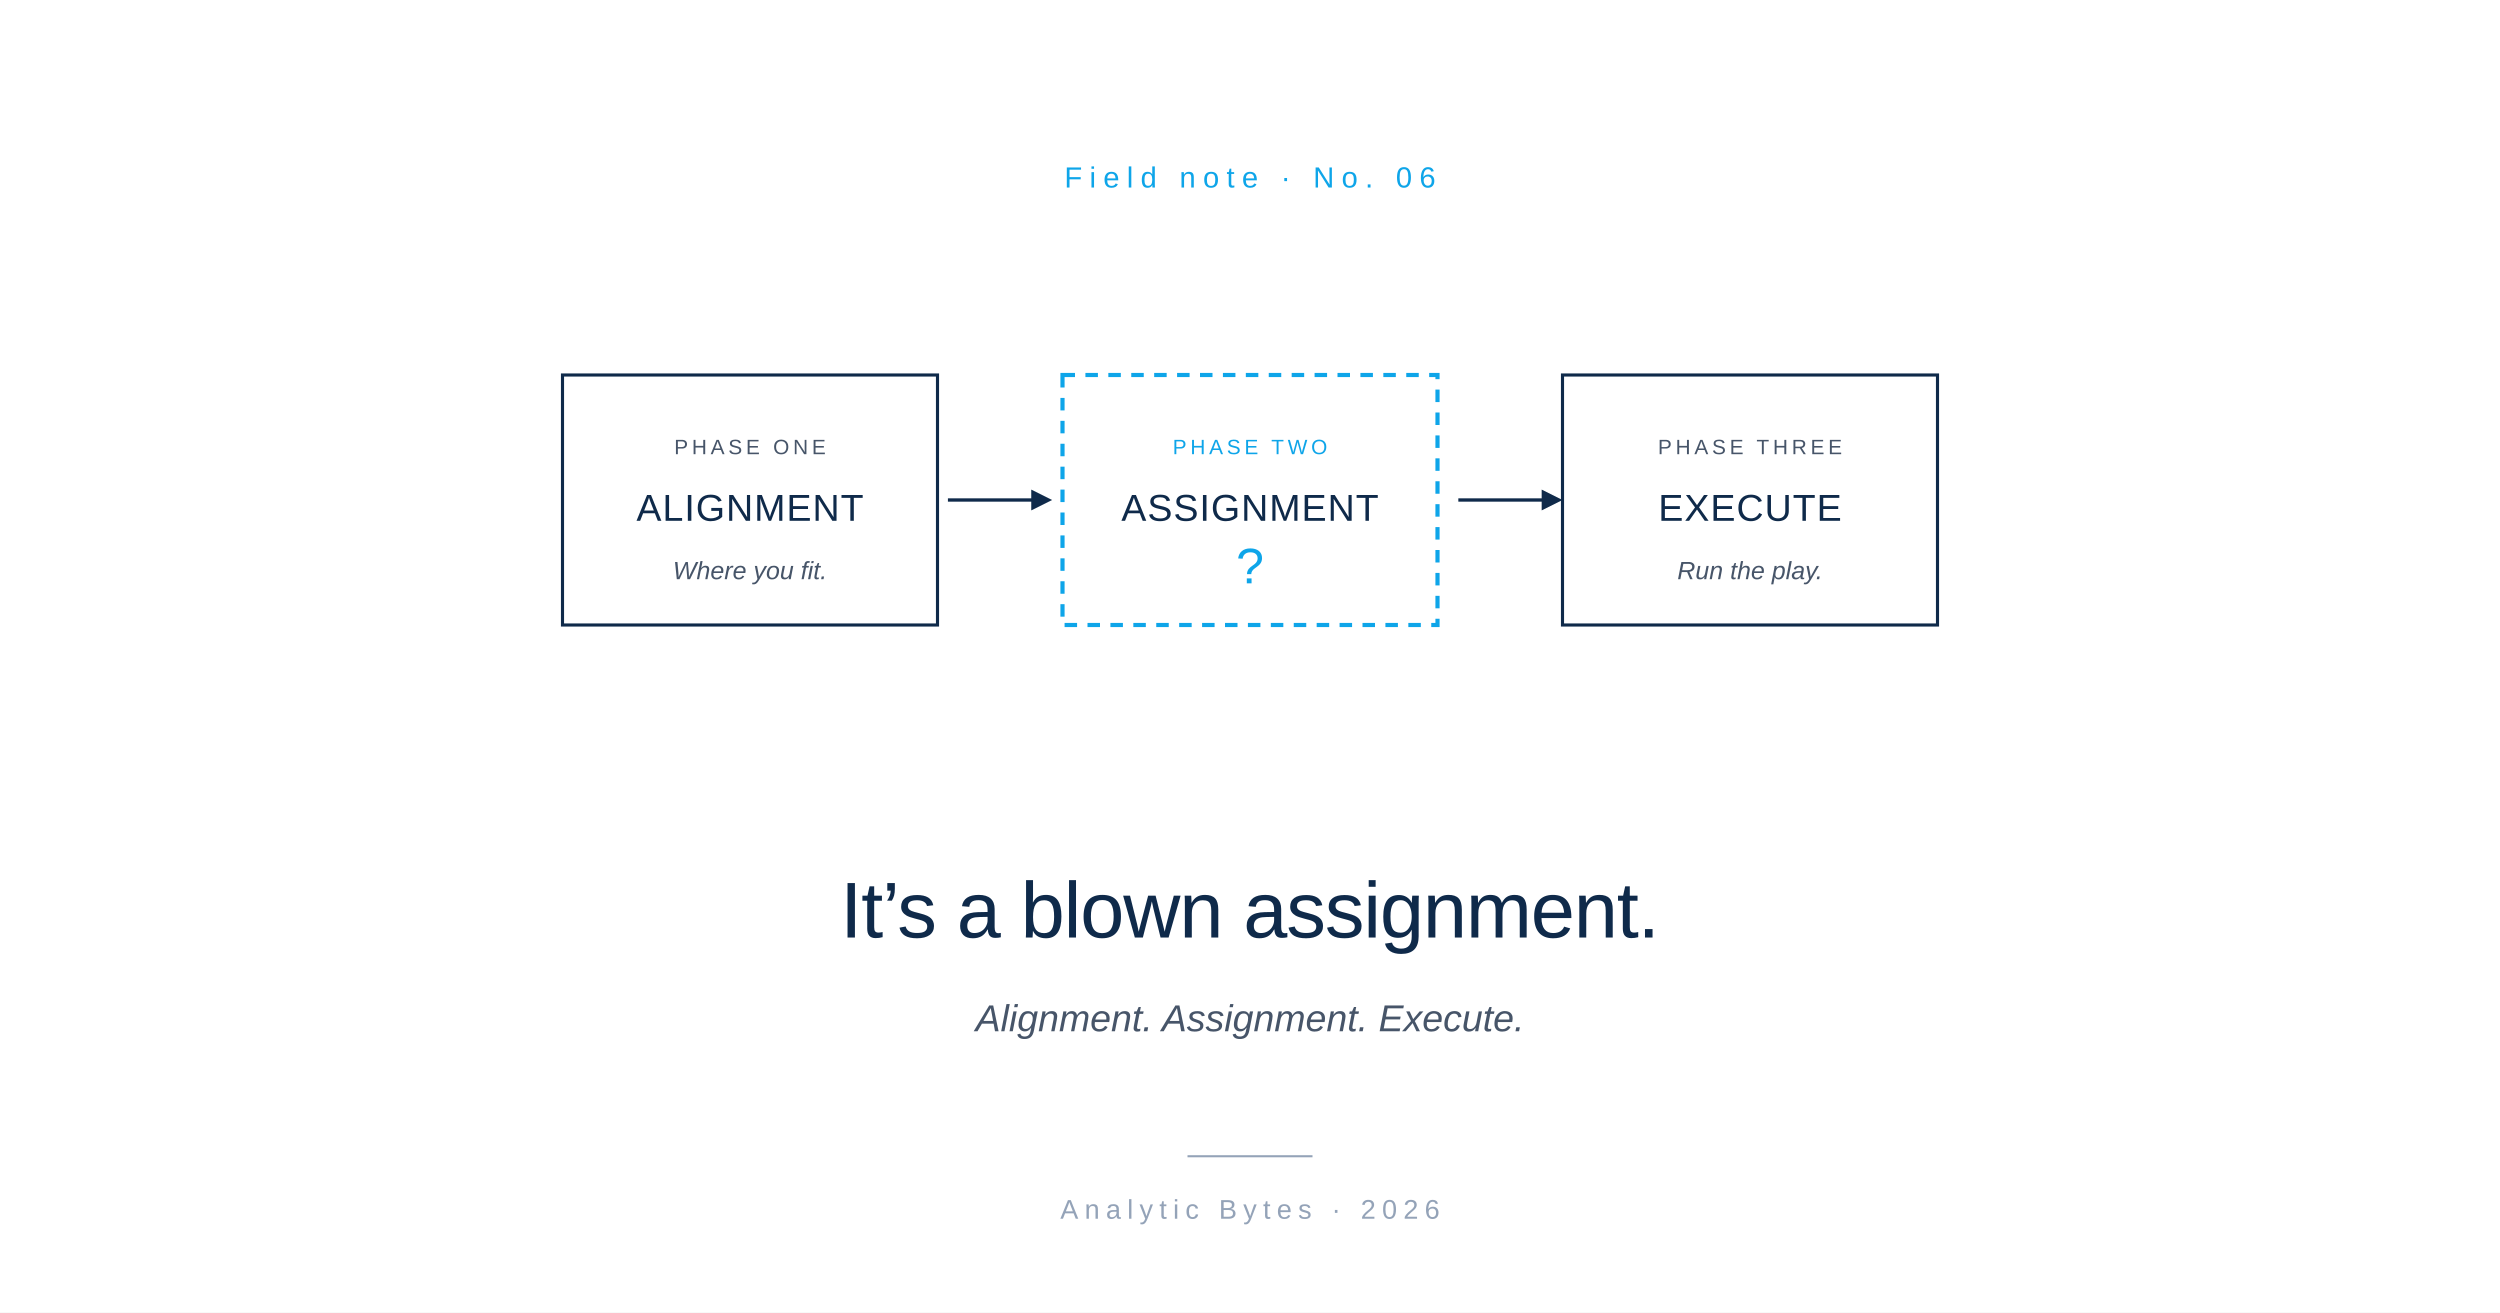
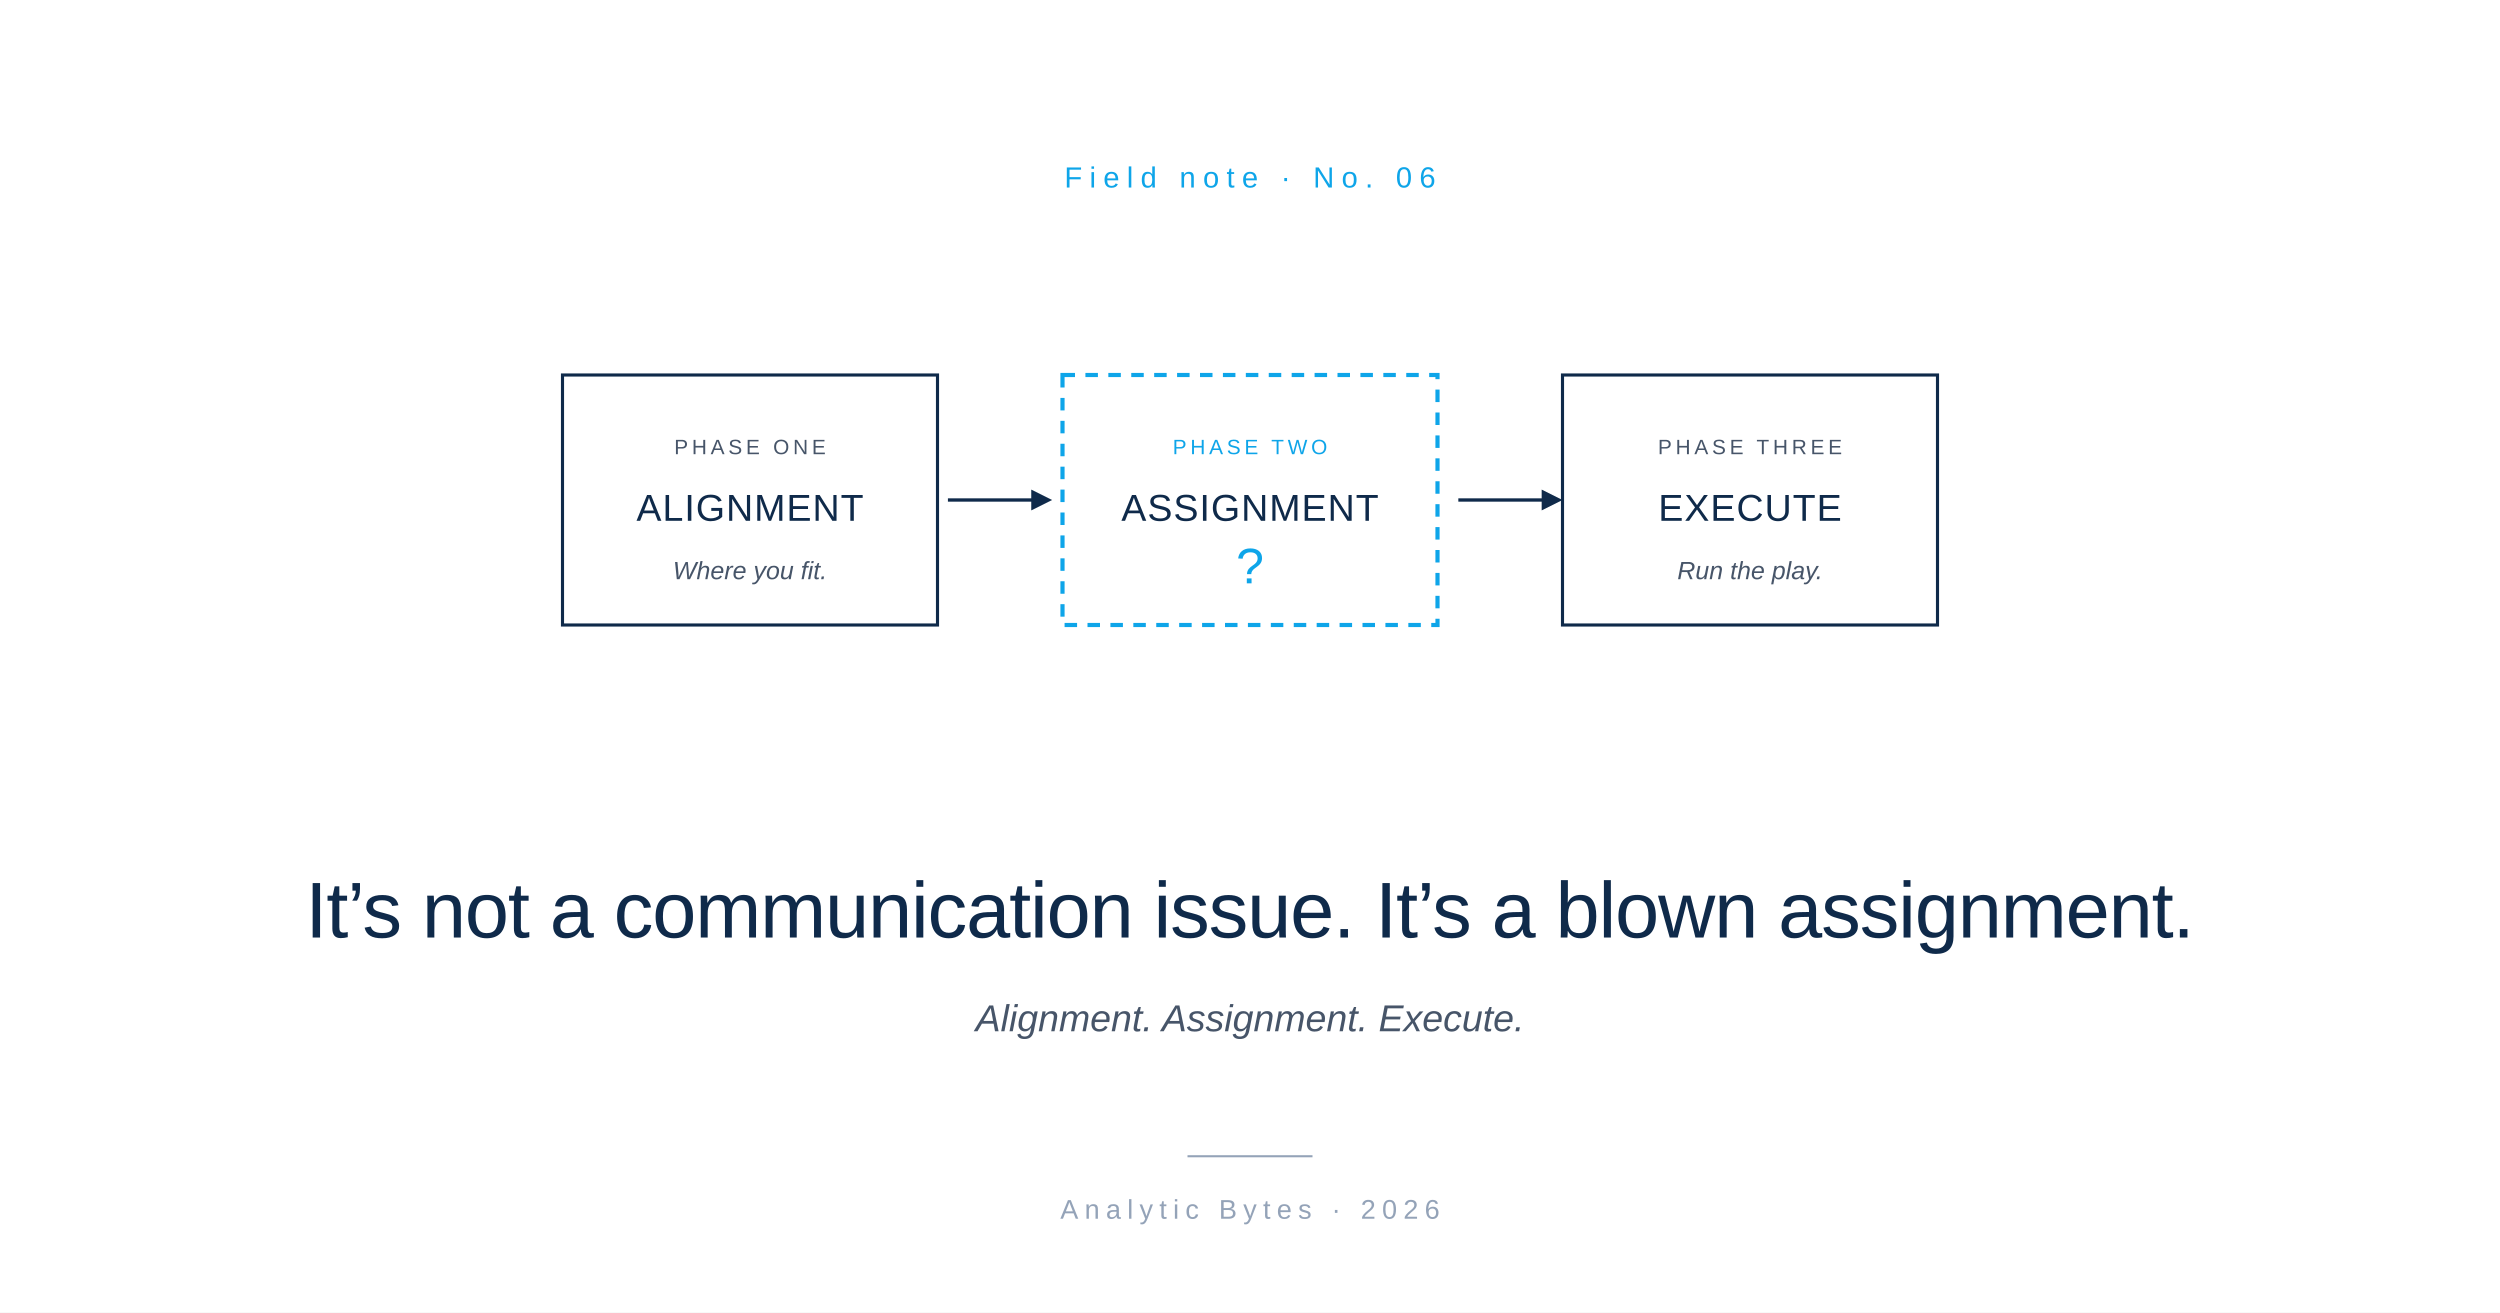
<svg xmlns="http://www.w3.org/2000/svg" viewBox="0 0 1200 630" role="img">
  <rect width="1200" height="630" fill="#FFFFFF" />
  <text x="600" y="90" font-family="-apple-system, BlinkMacSystemFont, 'Helvetica Neue', Arial, sans-serif" font-size="14" font-weight="500" letter-spacing="3.5" fill="#0EA5E9" text-anchor="middle">Field note  ·  No. 06</text>
  <g transform="translate(600, 240)">
    <rect x="-330" y="-60" width="180" height="120" fill="#FFFFFF" stroke="#0F2A4A" stroke-width="1.5" />
    <text x="-240" y="-22" font-family="-apple-system, BlinkMacSystemFont, 'Helvetica Neue', Arial, sans-serif" font-size="10" font-weight="500" letter-spacing="1.8" fill="#475569" text-anchor="middle">PHASE ONE</text>
    <text x="-240" y="10" font-family="-apple-system, BlinkMacSystemFont, 'Helvetica Neue', Arial, sans-serif" font-size="18" font-weight="500" letter-spacing="0.5" fill="#0F2A4A" text-anchor="middle">ALIGNMENT</text>
    <text x="-240" y="38" font-family="-apple-system, BlinkMacSystemFont, 'Helvetica Neue', Arial, sans-serif" font-size="12" font-style="italic" fill="#475569" text-anchor="middle">Where you fit.</text>
    <line x1="-145" y1="0" x2="-100" y2="0" stroke="#0F2A4A" stroke-width="1.6" />
    <polygon points="-95,0 -105,-5 -105,5" fill="#0F2A4A" />
    <rect x="-90" y="-60" width="180" height="120" fill="#FFFFFF" stroke="#0EA5E9" stroke-width="2" stroke-dasharray="6 5" />
    <text x="0" y="-22" font-family="-apple-system, BlinkMacSystemFont, 'Helvetica Neue', Arial, sans-serif" font-size="10" font-weight="500" letter-spacing="1.8" fill="#0EA5E9" text-anchor="middle">PHASE TWO</text>
    <text x="0" y="10" font-family="-apple-system, BlinkMacSystemFont, 'Helvetica Neue', Arial, sans-serif" font-size="18" font-weight="500" letter-spacing="0.5" fill="#0F2A4A" text-anchor="middle">ASSIGNMENT</text>
    <text x="0" y="40" font-family="-apple-system, BlinkMacSystemFont, 'Helvetica Neue', Arial, sans-serif" font-size="24" font-weight="500" fill="#0EA5E9" text-anchor="middle">?</text>
    <line x1="100" y1="0" x2="145" y2="0" stroke="#0F2A4A" stroke-width="1.6" />
    <polygon points="150,0 140,-5 140,5" fill="#0F2A4A" />
    <rect x="150" y="-60" width="180" height="120" fill="#FFFFFF" stroke="#0F2A4A" stroke-width="1.5" />
    <text x="240" y="-22" font-family="-apple-system, BlinkMacSystemFont, 'Helvetica Neue', Arial, sans-serif" font-size="10" font-weight="500" letter-spacing="1.8" fill="#475569" text-anchor="middle">PHASE THREE</text>
    <text x="240" y="10" font-family="-apple-system, BlinkMacSystemFont, 'Helvetica Neue', Arial, sans-serif" font-size="18" font-weight="500" letter-spacing="0.5" fill="#0F2A4A" text-anchor="middle">EXECUTE</text>
    <text x="240" y="38" font-family="-apple-system, BlinkMacSystemFont, 'Helvetica Neue', Arial, sans-serif" font-size="12" font-style="italic" fill="#475569" text-anchor="middle">Run the play.</text>
  </g>
-   <text x="600" y="450" font-family="-apple-system, BlinkMacSystemFont, 'Helvetica Neue', Arial, sans-serif" font-size="38" font-weight="500" letter-spacing="-0.5" fill="#0F2A4A" text-anchor="middle">It’s a blown assignment.</text>
+   <text x="600" y="450" font-family="-apple-system, BlinkMacSystemFont, 'Helvetica Neue', Arial, sans-serif" font-size="38" font-weight="500" letter-spacing="-0.5" fill="#0F2A4A" text-anchor="middle">It’s not a communication issue. It’s a blown assignment.</text>
  <text x="600" y="495" font-family="-apple-system, BlinkMacSystemFont, 'Helvetica Neue', Arial, sans-serif" font-size="18" font-style="italic" fill="#475569" text-anchor="middle">Alignment. Assignment. Execute.</text>
  <line x1="570" y1="555" x2="630" y2="555" stroke="#94A3B8" stroke-width="1" />
  <text x="600" y="585" font-family="-apple-system, BlinkMacSystemFont, 'Helvetica Neue', Arial, sans-serif" font-size="13" letter-spacing="3" fill="#94A3B8" text-anchor="middle">Analytic Bytes  ·  2026</text>
</svg>
